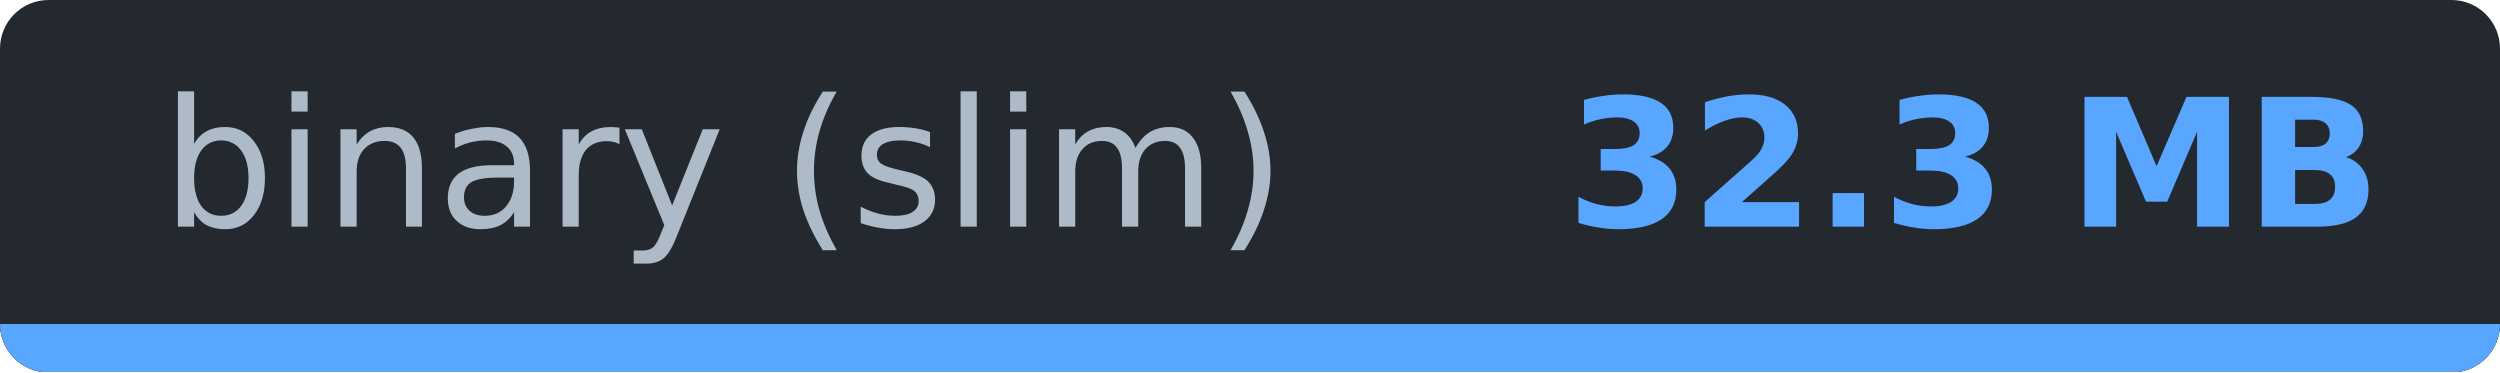
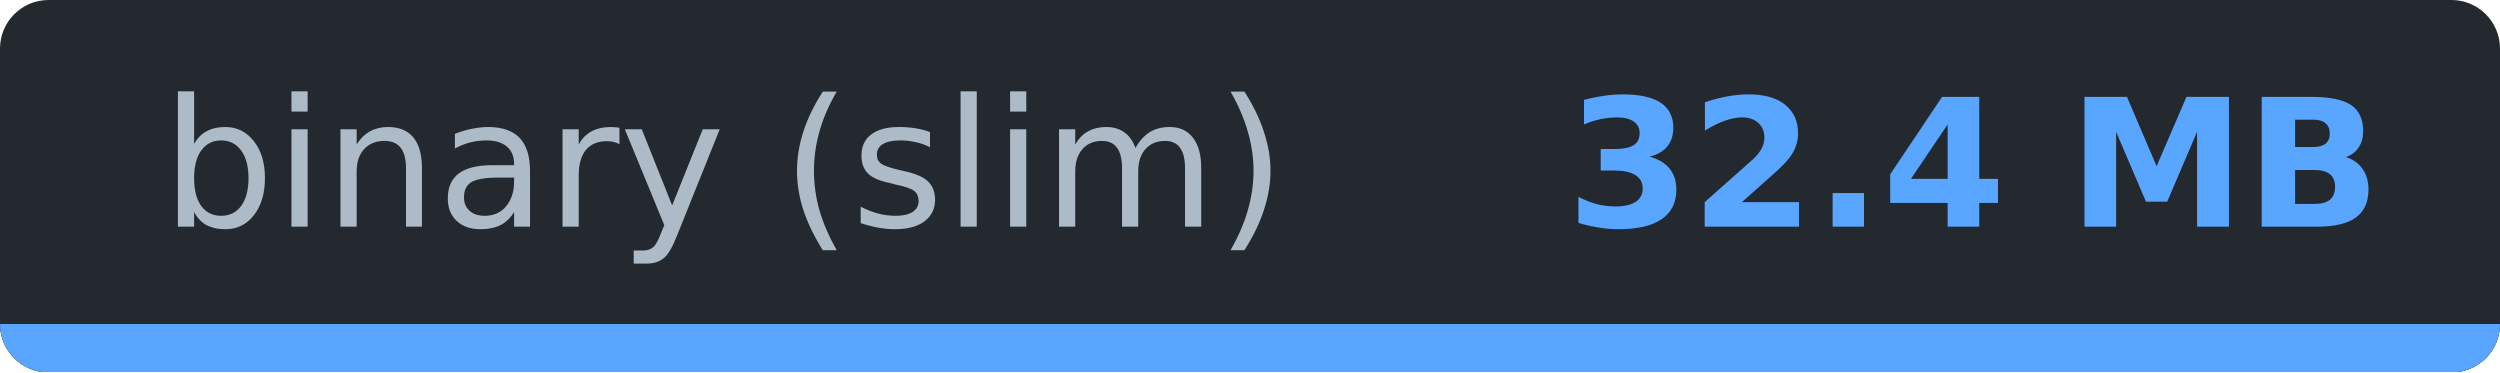
- <svg xmlns="http://www.w3.org/2000/svg" width="154.4" height="23" viewBox="0 0 154.4 23" role="img" aria-label="binary (slim): 32.3 MB">
-   <clipPath id="c03607b7c">
+ <svg xmlns="http://www.w3.org/2000/svg" width="154.4" height="23" viewBox="0 0 154.4 23" role="img" aria-label="binary (slim): 32.4 MB">
+   <clipPath id="c247dacdb">
    <rect width="154.4" height="23" rx="3" />
  </clipPath>
-   <g clip-path="url(#c03607b7c)" shape-rendering="crispEdges">
+   <g clip-path="url(#c247dacdb)" shape-rendering="crispEdges">
    <rect width="154.4" height="23" fill="#24292f" />
    <rect y="20" width="154.4" height="3" fill="#30363d" />
    <rect y="20" width="154.4" height="3" fill="#58a6ff" />
  </g>
  <g font-family="Verdana,DejaVu Sans,Noto Sans,Geneva,sans-serif" font-size="11">
    <text x="44.7" y="14" fill="#adbac7" text-anchor="middle" textLength="69.4" lengthAdjust="spacingAndGlyphs" font-weight="normal">binary (slim)</text>
-     <text x="121.9" y="14" fill="#58a6ff" text-anchor="middle" textLength="45.0" lengthAdjust="spacingAndGlyphs" font-weight="bold">32.3 MB</text>
+     <text x="121.9" y="14" fill="#58a6ff" text-anchor="middle" textLength="45.0" lengthAdjust="spacingAndGlyphs" font-weight="bold">32.4 MB</text>
  </g>
</svg>
